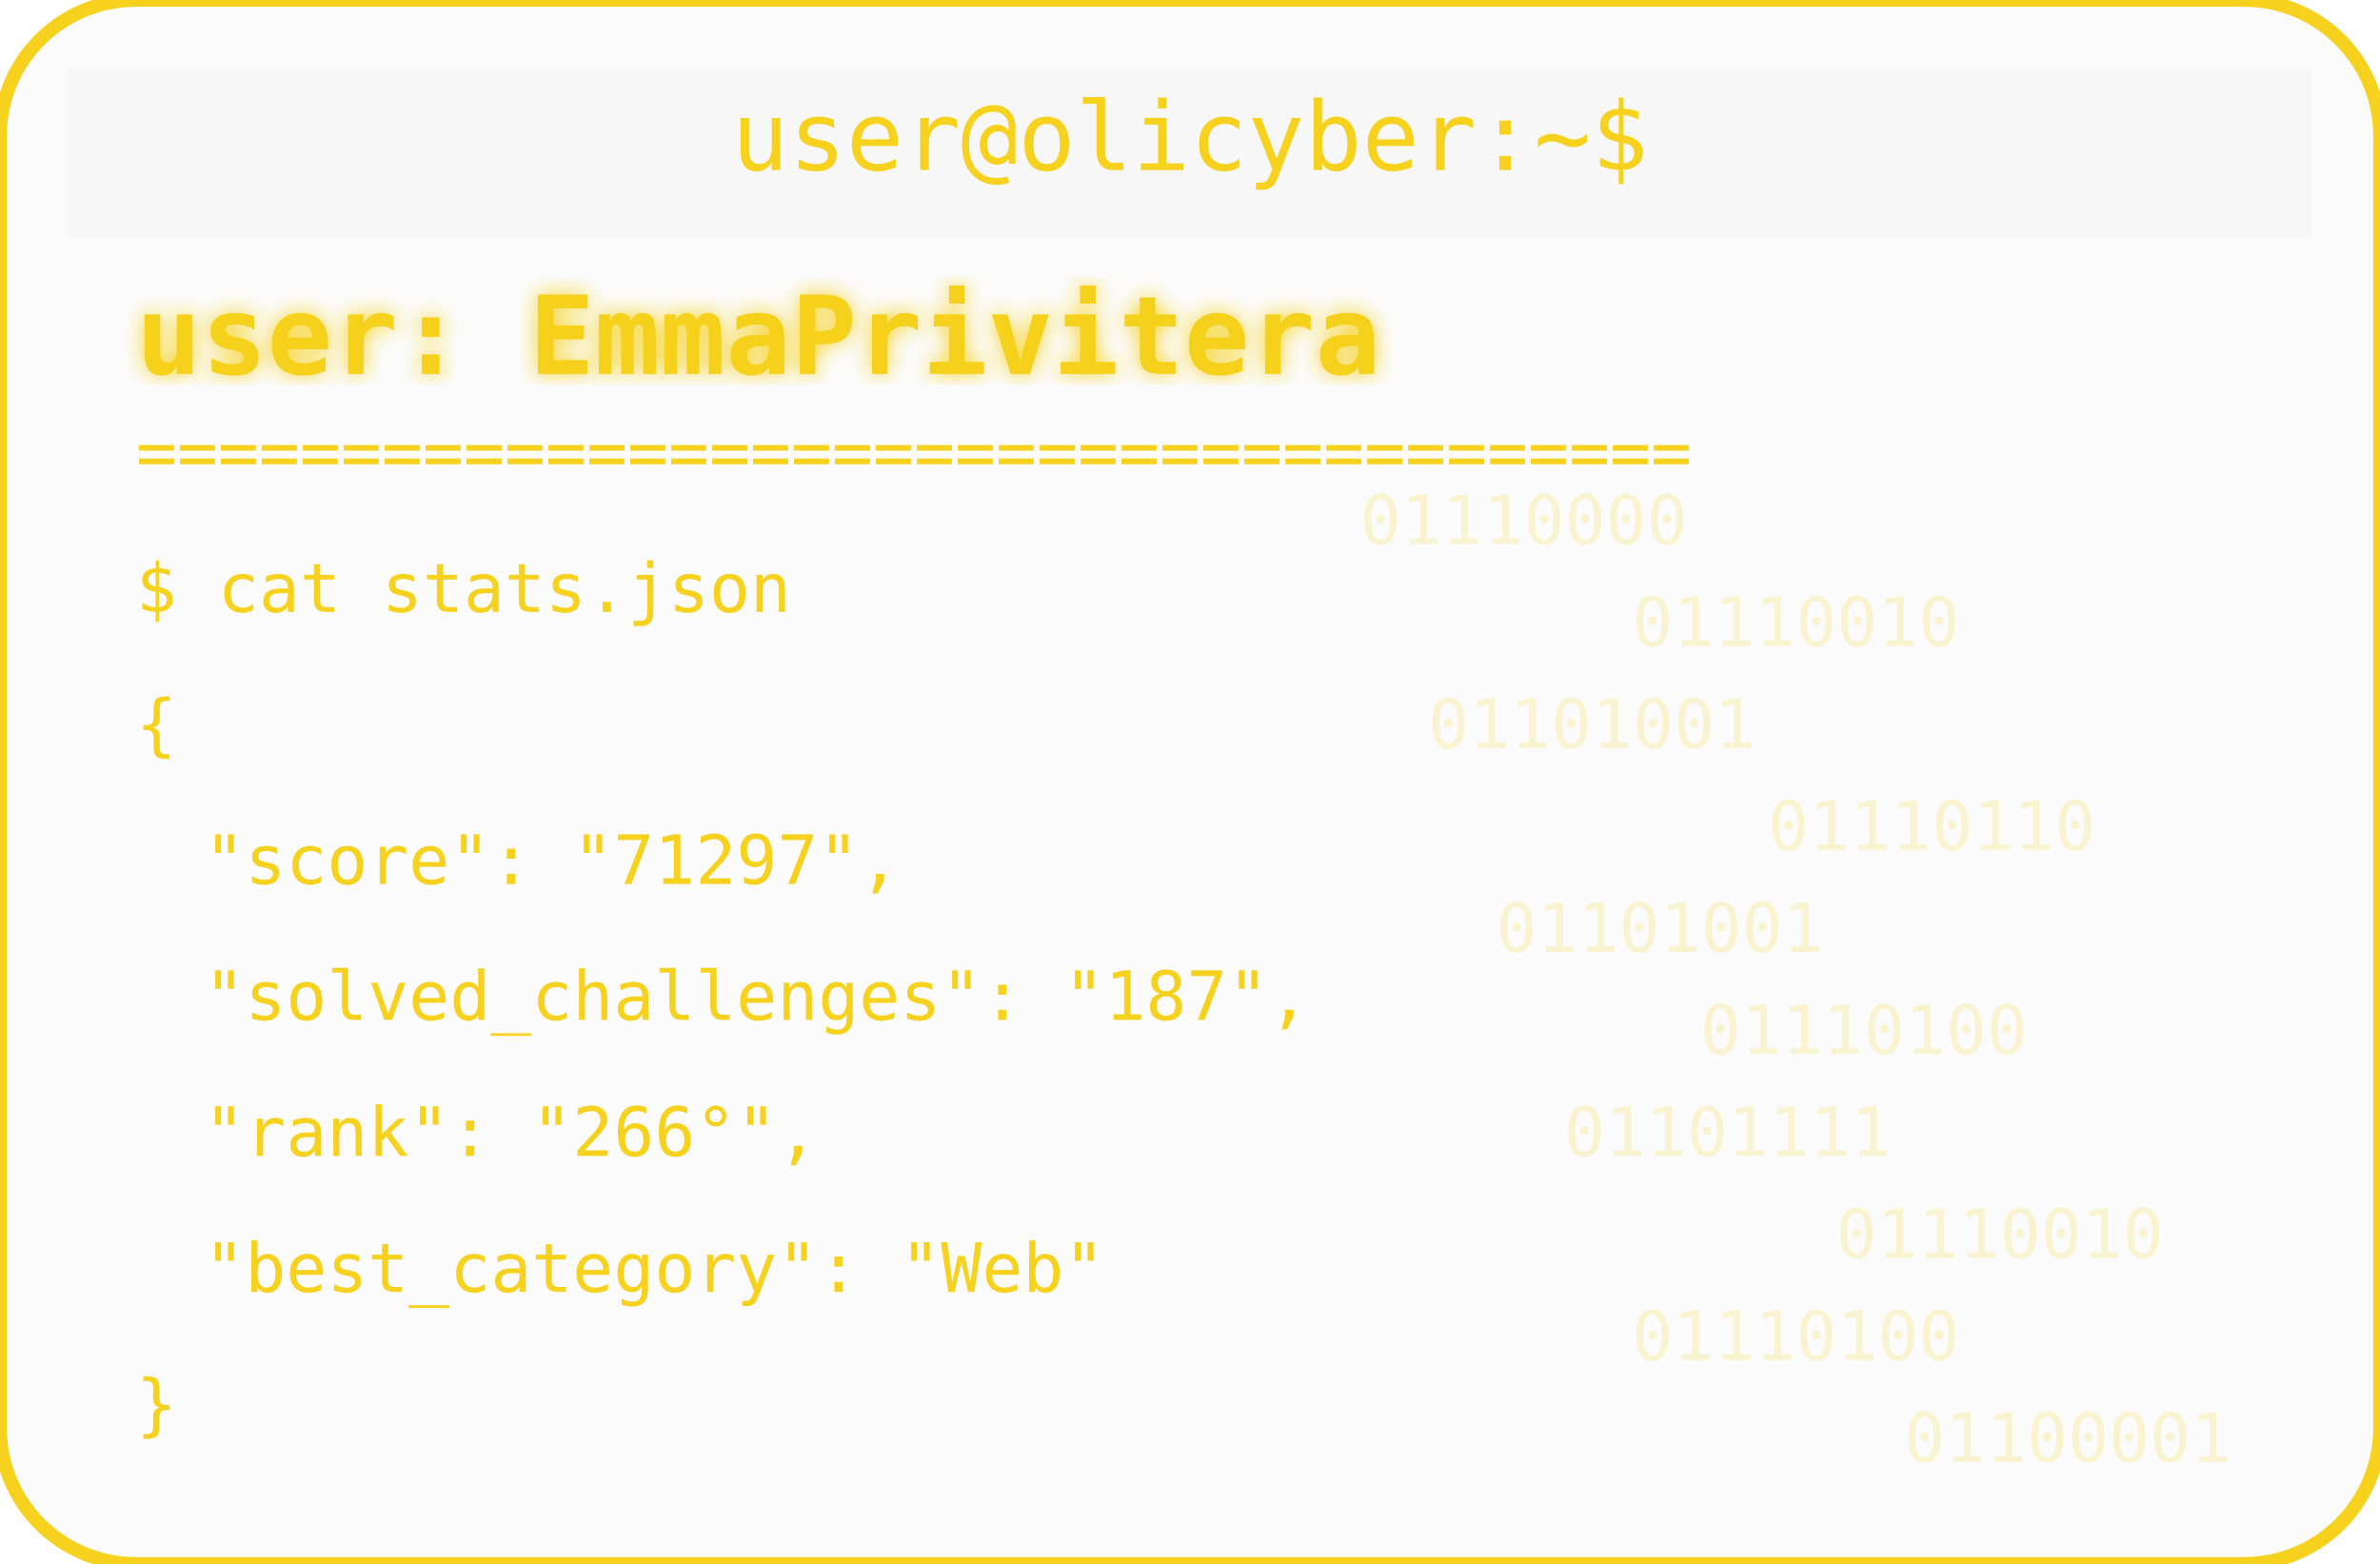
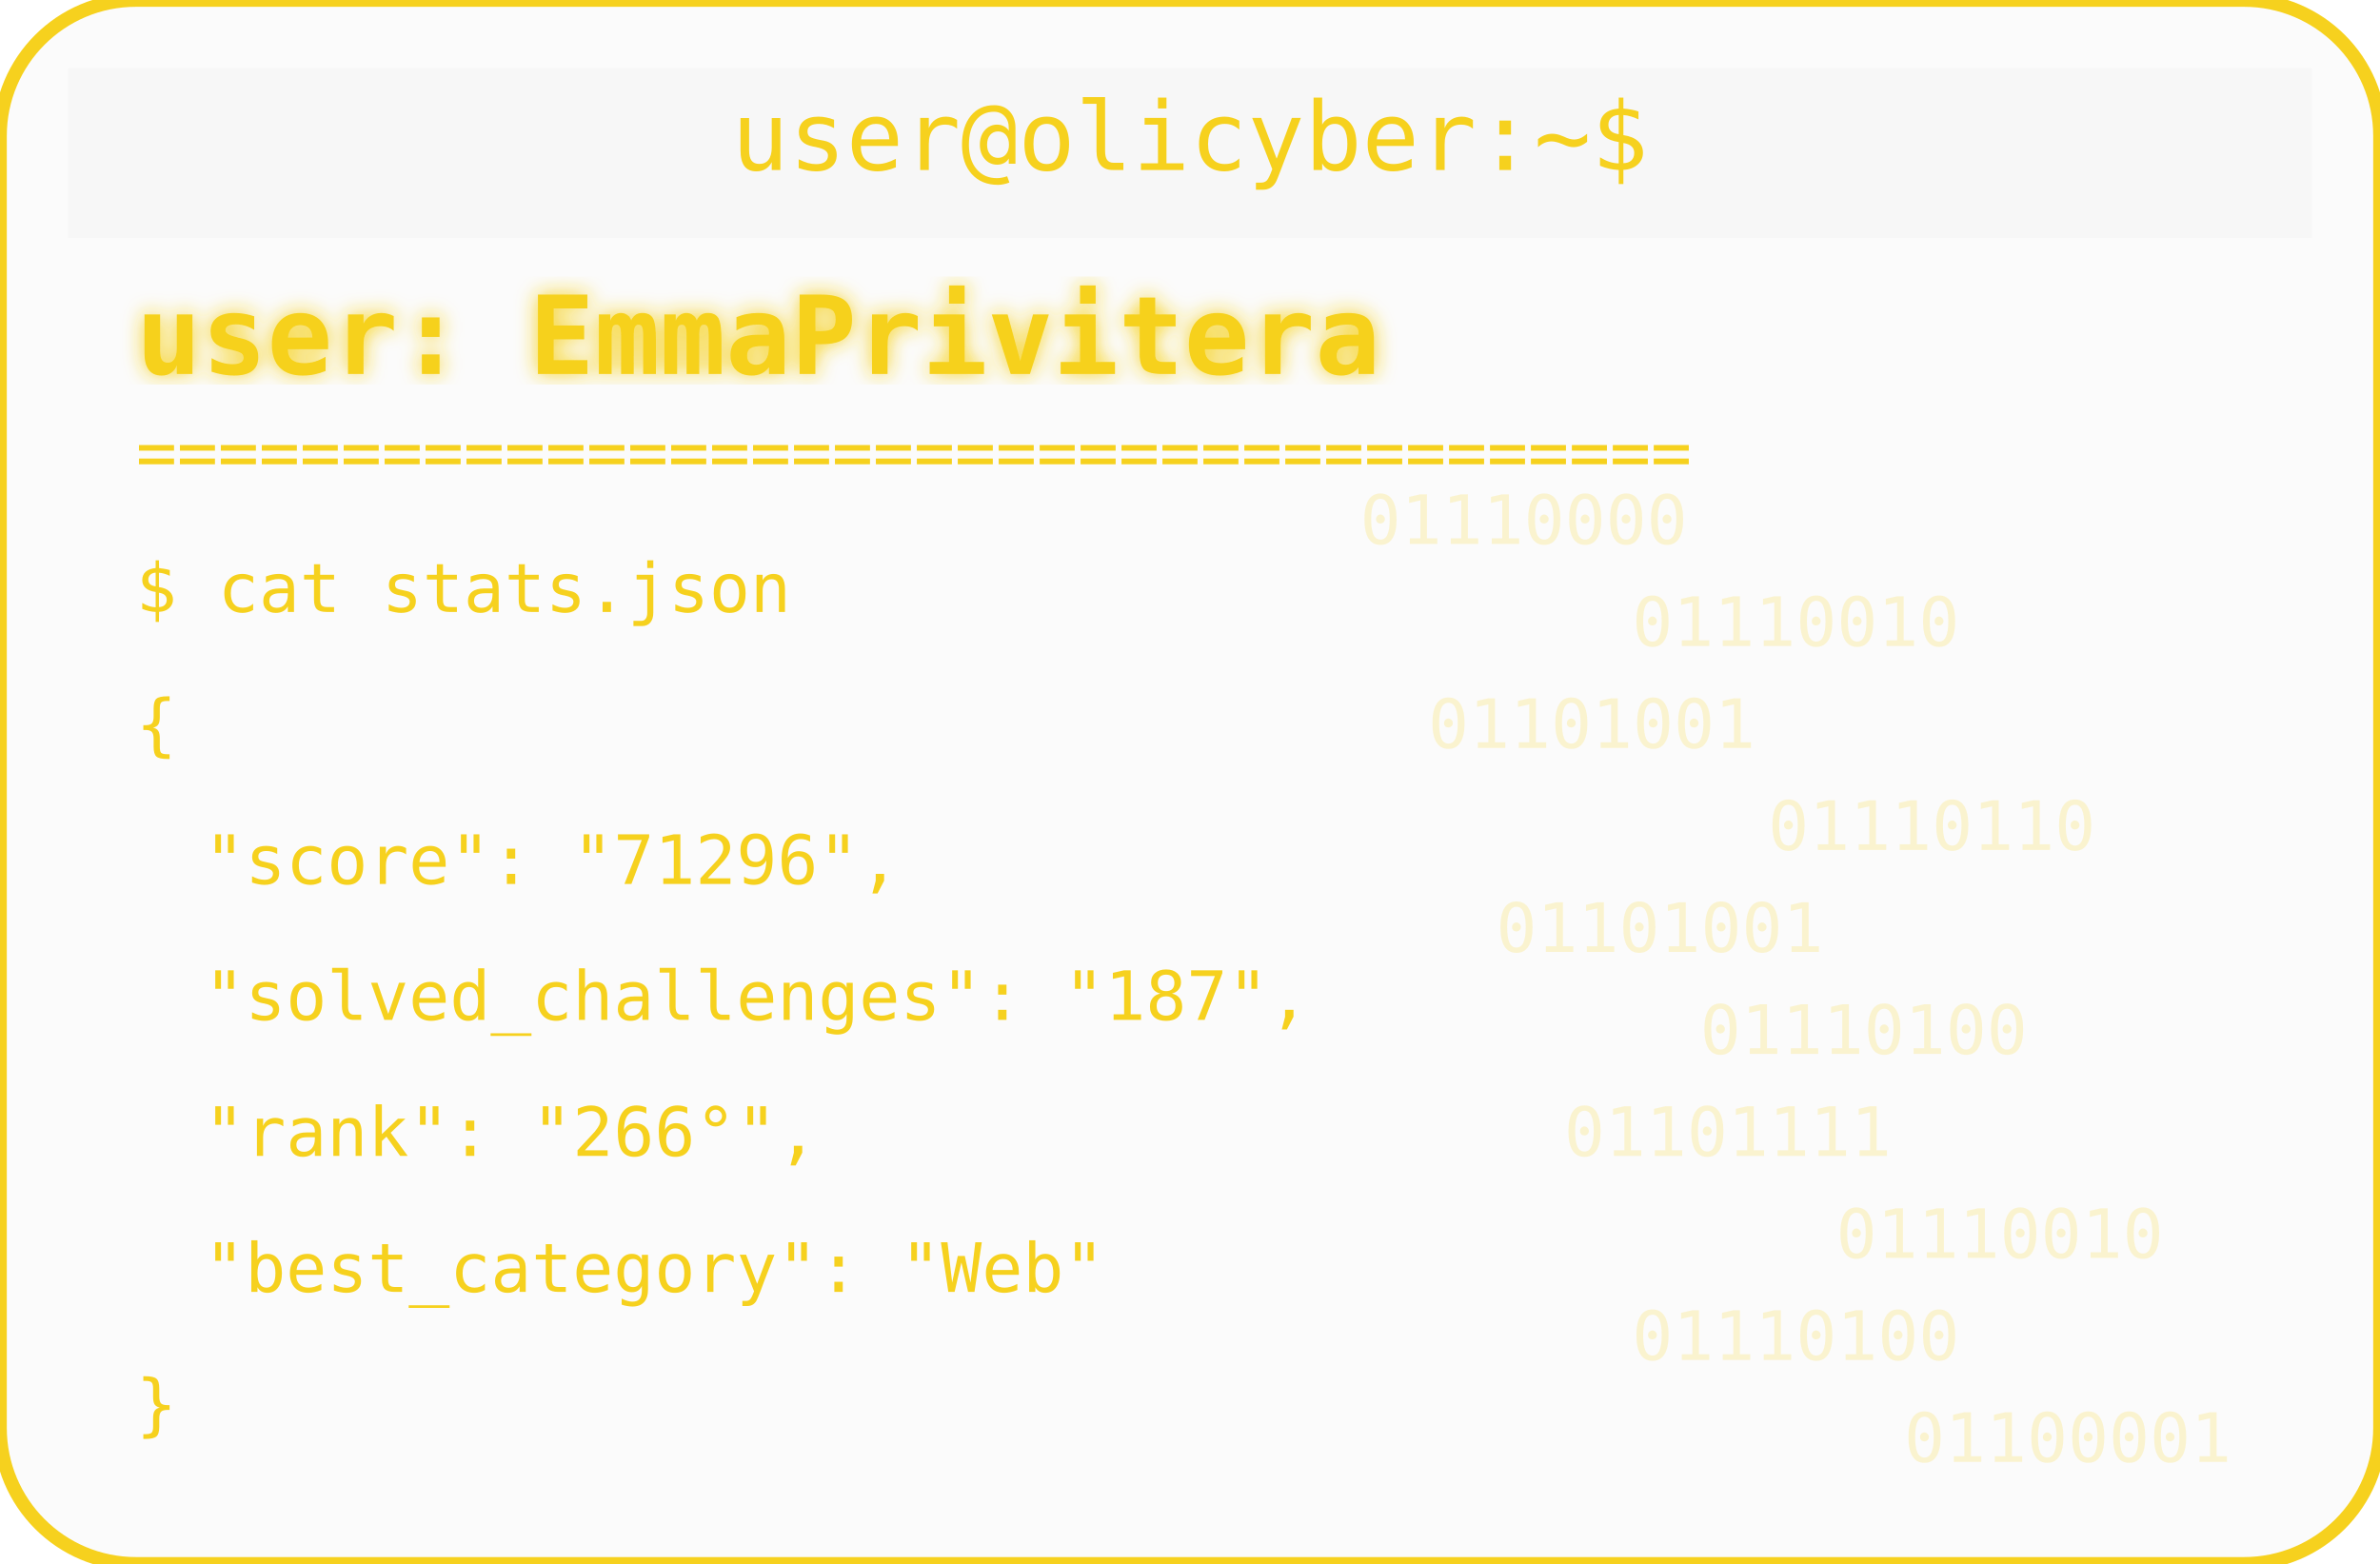
<svg xmlns="http://www.w3.org/2000/svg" width="350" height="230" viewBox="0 0 350 230">
  <defs>
    <filter id="matrixGlow">
      <feDropShadow dx="0" dy="0" stdDeviation="1.5" flood-color="#F6D11E" />
    </filter>
  </defs>
  <rect width="350" height="230" rx="20" fill="#00000004" stroke="#F6D11E" stroke-width="2" />
  <rect x="10" y="10" width="330" height="25" rx="0" fill="#00000004" />
  <text x="175" y="25" text-anchor="middle" font-family="monospace" font-size="14" fill="#F6D11E">user@olicyber:~$</text>
  <text x="20" y="55" font-family="monospace" font-weight="bold" font-size="16" fill="#F6D11E" filter="url(#matrixGlow)">user: EmmaPrivitera</text>
  <text x="20" y="70" font-family="monospace" font-size="10" fill="#F6D11E">======================================</text>
  <text x="20" y="90" font-family="monospace" font-size="10" fill="#F6D11E">$ cat stats.json</text>
  <text x="20" y="110" font-family="monospace" font-size="10" fill="#F6D11E">{</text>
-   <text x="30" y="130" font-family="monospace" font-size="10" fill="#F6D11E"> "score": "71297",</text>
+   <text x="30" y="130" font-family="monospace" font-size="10" fill="#F6D11E"> "score": "71296",</text>
  <text x="30" y="150" font-family="monospace" font-size="10" fill="#F6D11E"> "solved_challenges": "187",</text>
  <text x="30" y="170" font-family="monospace" font-size="10" fill="#F6D11E"> "rank": "266°",</text>
  <text x="30" y="190" font-family="monospace" font-size="10" fill="#F6D11E"> "best_category": "Web"</text>
  <text x="20" y="210" font-family="monospace" font-size="10" fill="#F6D11E">}</text>
  <g opacity="0.2">
    <text x="200" y="80" font-family="monospace" font-size="10" fill="#F6D11E">01110000</text>
    <text x="240" y="95" font-family="monospace" font-size="10" fill="#F6D11E">01110010</text>
    <text x="210" y="110" font-family="monospace" font-size="10" fill="#F6D11E">01101001</text>
    <text x="260" y="125" font-family="monospace" font-size="10" fill="#F6D11E">01110110</text>
    <text x="220" y="140" font-family="monospace" font-size="10" fill="#F6D11E">01101001</text>
    <text x="250" y="155" font-family="monospace" font-size="10" fill="#F6D11E">01110100</text>
    <text x="230" y="170" font-family="monospace" font-size="10" fill="#F6D11E">01101111</text>
    <text x="270" y="185" font-family="monospace" font-size="10" fill="#F6D11E">01110010</text>
    <text x="240" y="200" font-family="monospace" font-size="10" fill="#F6D11E">01110100</text>
    <text x="280" y="215" font-family="monospace" font-size="10" fill="#F6D11E">01100001</text>
  </g>
</svg>
